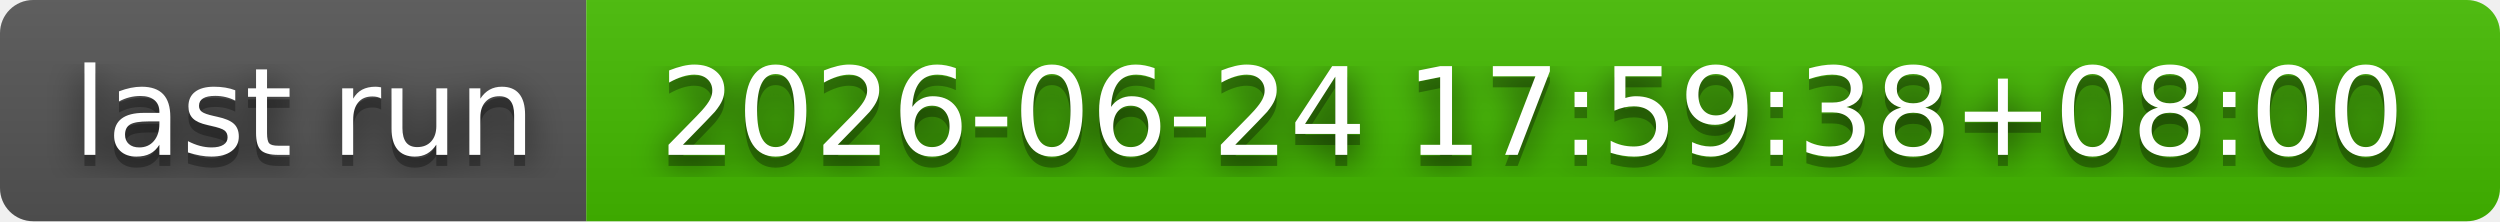
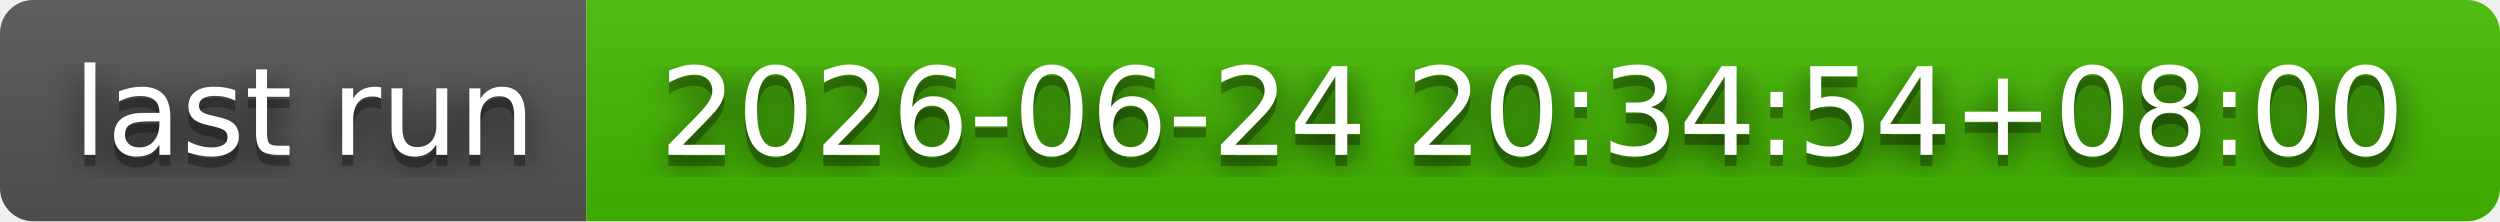
- <svg xmlns="http://www.w3.org/2000/svg" width="226" height="20" role="img" aria-label="last run: 2026-06-24 17:59:38+08:00">
+ <svg xmlns="http://www.w3.org/2000/svg" width="226" height="20" role="img" aria-label="last run: 2026-06-24 20:34:54+08:00">
  <filter id="blur">
    <feGaussianBlur stdDeviation="16" />
  </filter>
  <linearGradient id="s" x2="0" y2="100%">
    <stop offset="0" stop-color="#bbb" stop-opacity=".1" />
    <stop offset="1" stop-opacity=".1" />
  </linearGradient>
  <clipPath id="r">
    <rect width="226" height="20" rx="3" />
  </clipPath>
  <g clip-path="url(#r)">
    <rect width="53" height="20" fill="#555" />
    <rect x="53" width="173" height="20" fill="#4b0" />
    <rect width="226" height="20" fill="url(#s)" />
  </g>
  <g fill="#fff" text-anchor="middle" font-family="Verdana,Geneva,DejaVu Sans,sans-serif" text-rendering="geometricPrecision" font-size="110">
    <g transform="scale(.1)">
      <g aria-hidden="true" fill="#010101">
        <text x="275" y="150" fill-opacity=".8" filter="url(#blur)" textLength="430">last run</text>
        <text x="275" y="150" fill-opacity=".3" textLength="430">last run</text>
      </g>
      <text x="275" y="140" textLength="430">last run</text>
    </g>
    <g transform="scale(.1)">
      <g aria-hidden="true" fill="#010101">
-         <text x="1385" y="150" fill-opacity=".8" filter="url(#blur)" textLength="1630">2026-06-24 17:59:38+08:00</text>
-         <text x="1385" y="150" fill-opacity=".3" textLength="1630">2026-06-24 17:59:38+08:00</text>
+         <text x="1385" y="150" fill-opacity=".8" filter="url(#blur)" textLength="1630">2026-06-24 20:34:54+08:00</text>
+         <text x="1385" y="150" fill-opacity=".3" textLength="1630">2026-06-24 20:34:54+08:00</text>
      </g>
-       <text x="1385" y="140" textLength="1630">2026-06-24 17:59:38+08:00</text>
+       <text x="1385" y="140" textLength="1630">2026-06-24 20:34:54+08:00</text>
    </g>
  </g>
</svg>
